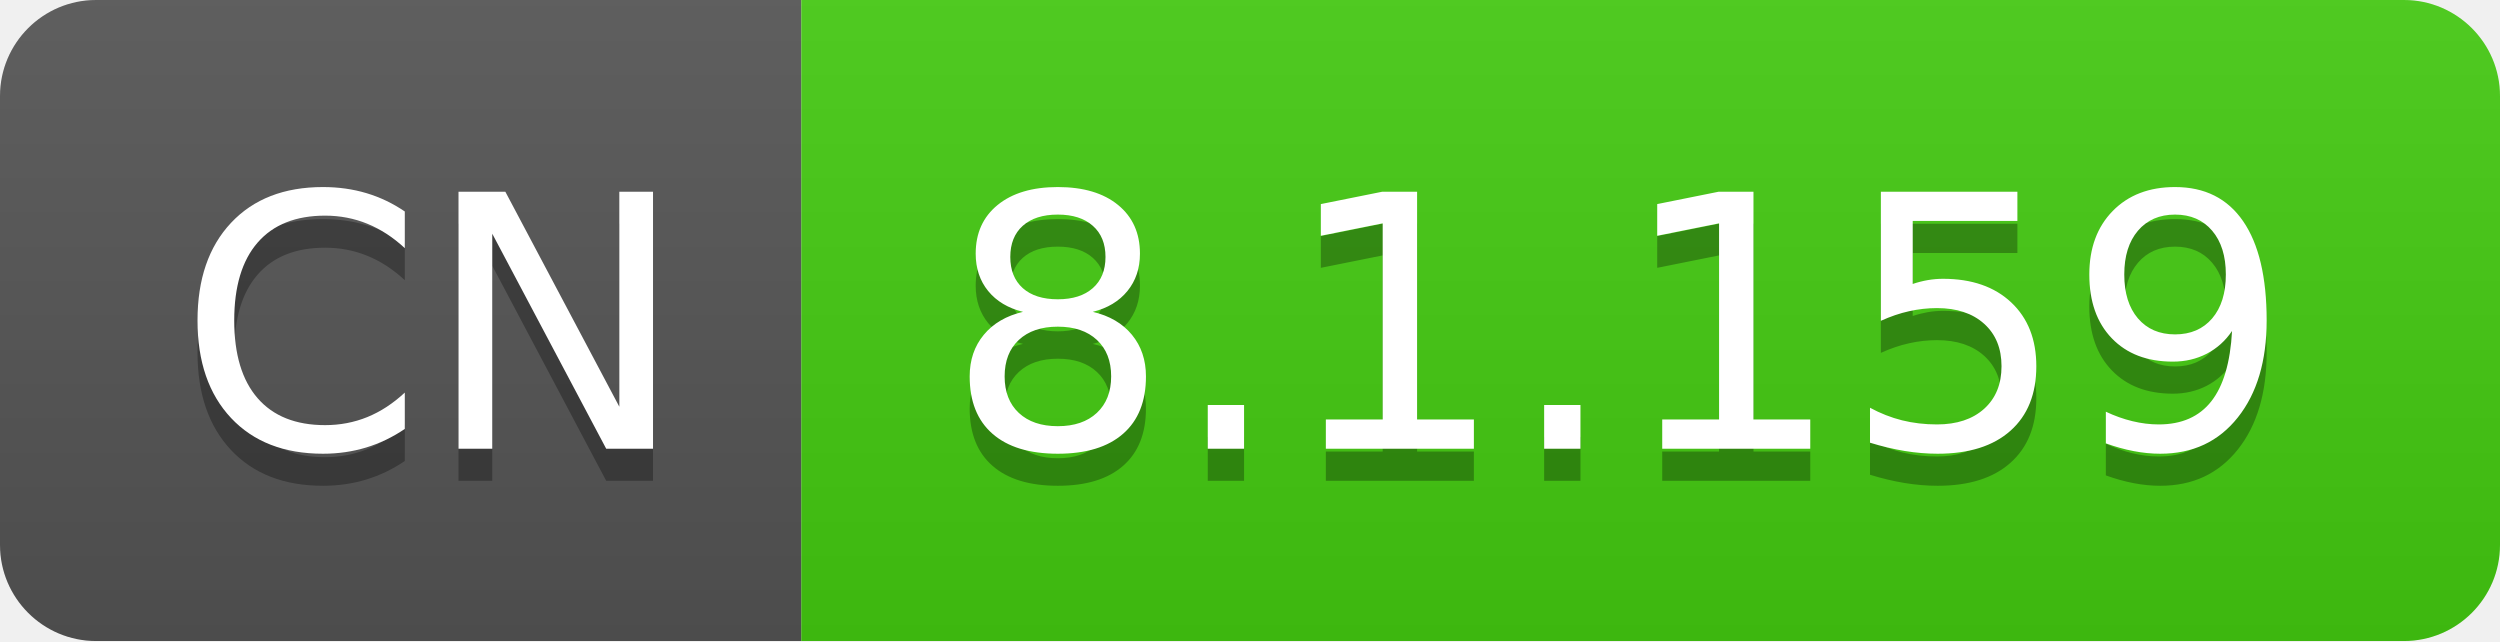
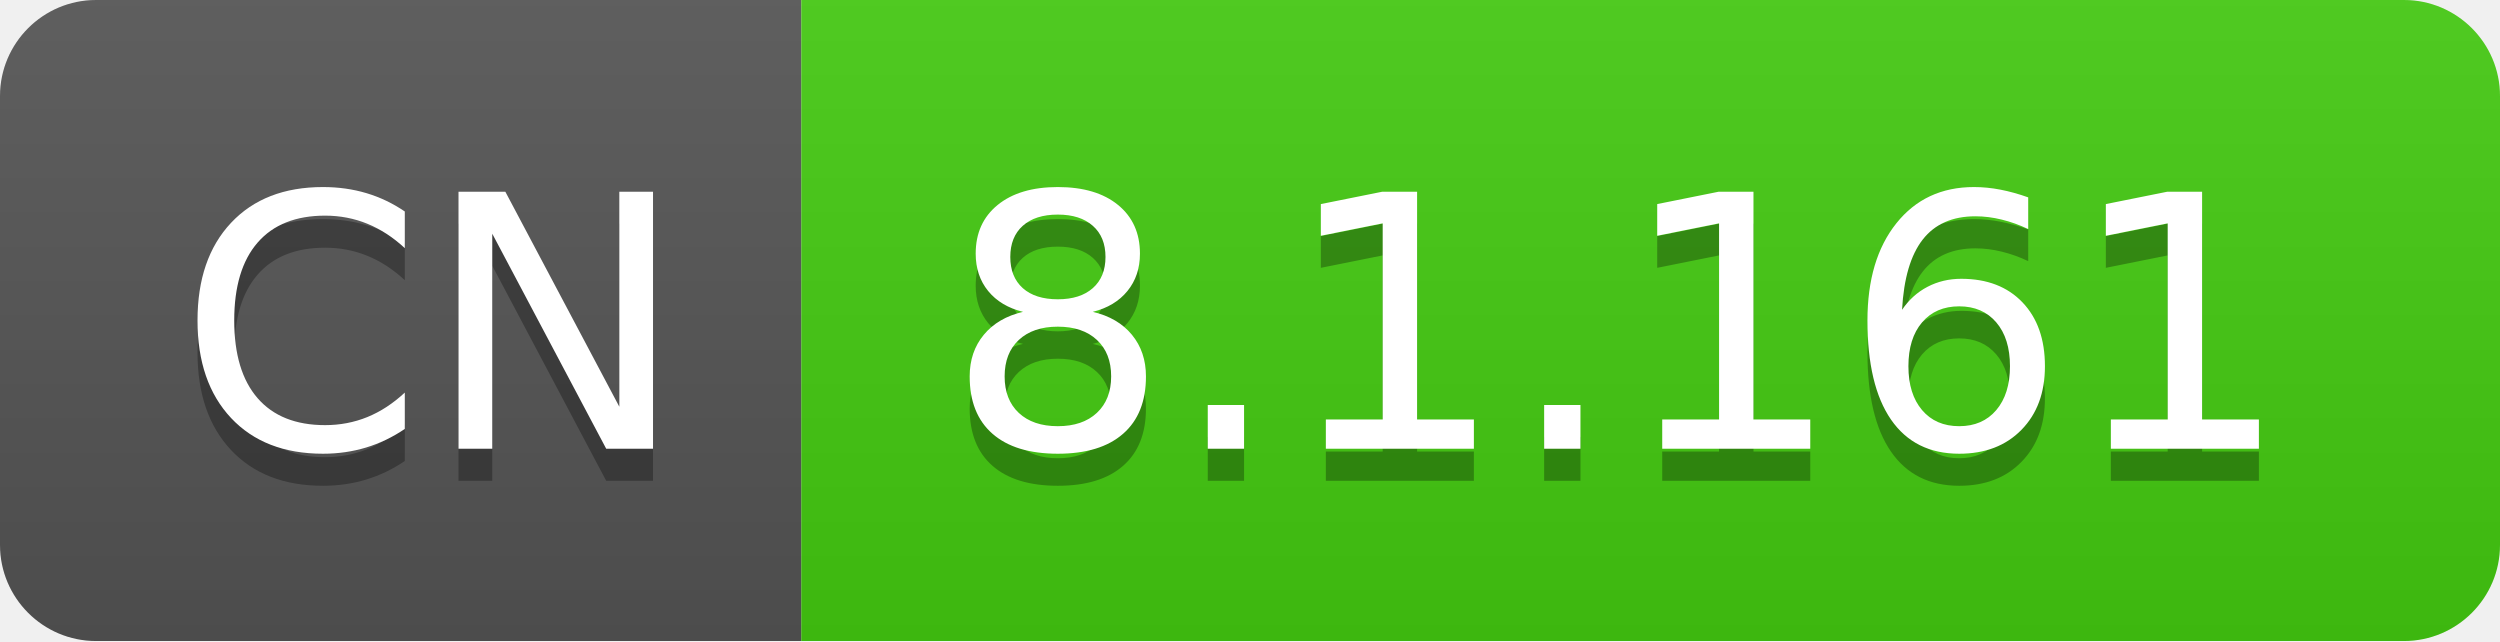
- <svg xmlns="http://www.w3.org/2000/svg" width="78" height="20" role="img" aria-label="CN: 8.1.159">
+ <svg xmlns="http://www.w3.org/2000/svg" width="78" height="20" role="img" aria-label="CN: 8.1.161">
  <linearGradient id="s" x2="0" y2="100%">
    <stop offset="0" stop-color="#bbb" stop-opacity=".1" />
    <stop offset="1" stop-opacity=".1" />
  </linearGradient>
  <clipPath id="r">
    <rect width="78" height="20" rx="3" fill="#fff" />
  </clipPath>
  <g clip-path="url(#r)">
    <rect width="25" height="20" fill="#555" />
    <rect x="25" width="53" height="20" fill="#4c1" />
    <rect width="78" height="20" fill="url(#s)" />
  </g>
  <g fill="#fff" text-anchor="middle" font-family="Verdana,Geneva,DejaVu Sans,sans-serif" text-rendering="geometricPrecision" font-size="110">
    <text aria-hidden="true" x="135" y="150" fill="#010101" fill-opacity=".3" transform="scale(.1)" textLength="150">CN</text>
    <text x="135" y="140" transform="scale(.1)" fill="#fff" textLength="150">CN</text>
-     <text aria-hidden="true" x="505" y="150" fill="#010101" fill-opacity=".3" transform="scale(.1)" textLength="430">8.1.159</text>
-     <text x="505" y="140" transform="scale(.1)" fill="#fff" textLength="430">8.1.159</text>
+     <text aria-hidden="true" x="505" y="150" fill="#010101" fill-opacity=".3" transform="scale(.1)" textLength="430">8.1.161</text>
+     <text x="505" y="140" transform="scale(.1)" fill="#fff" textLength="430">8.1.161</text>
  </g>
</svg>
